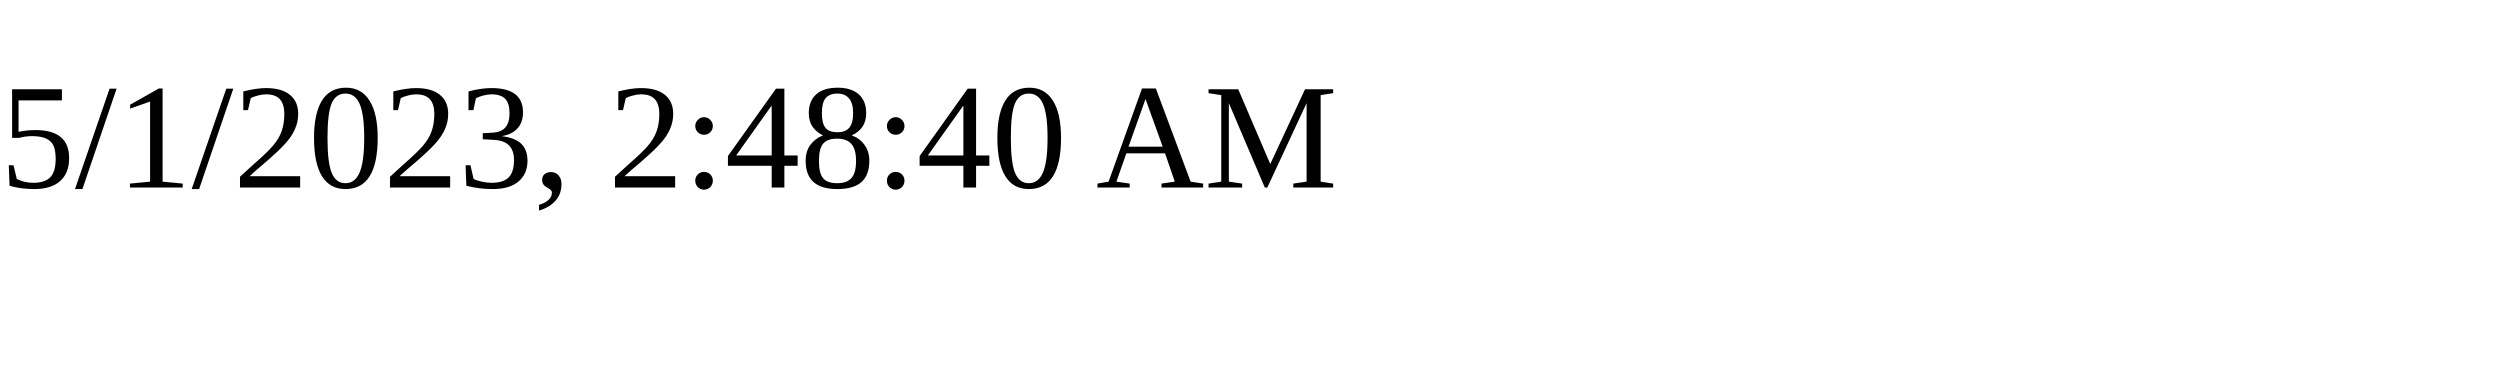
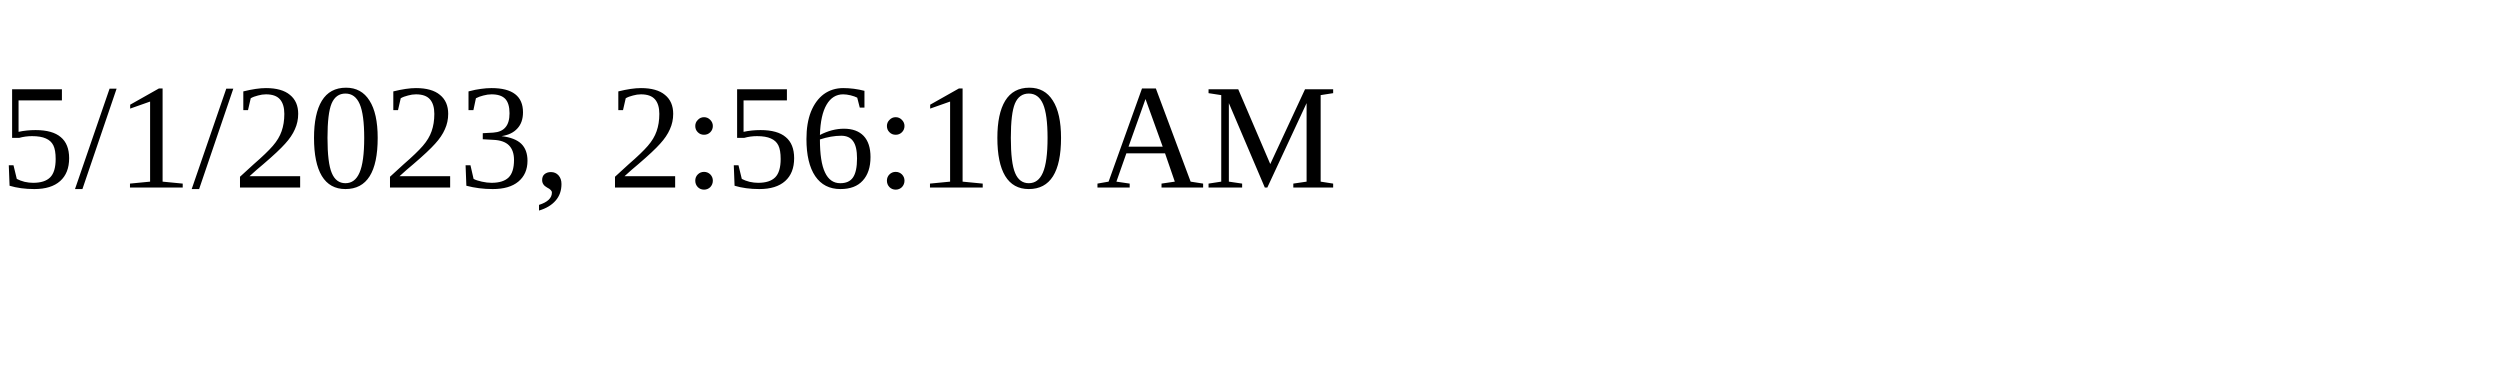
<svg xmlns="http://www.w3.org/2000/svg" height="30" width="200">
-   <text x="0" y="15">5/1/2023, 2:48:40 AM</text>
+   <text x="0" y="15">5/1/2023, 2:56:10 AM</text>
</svg>
